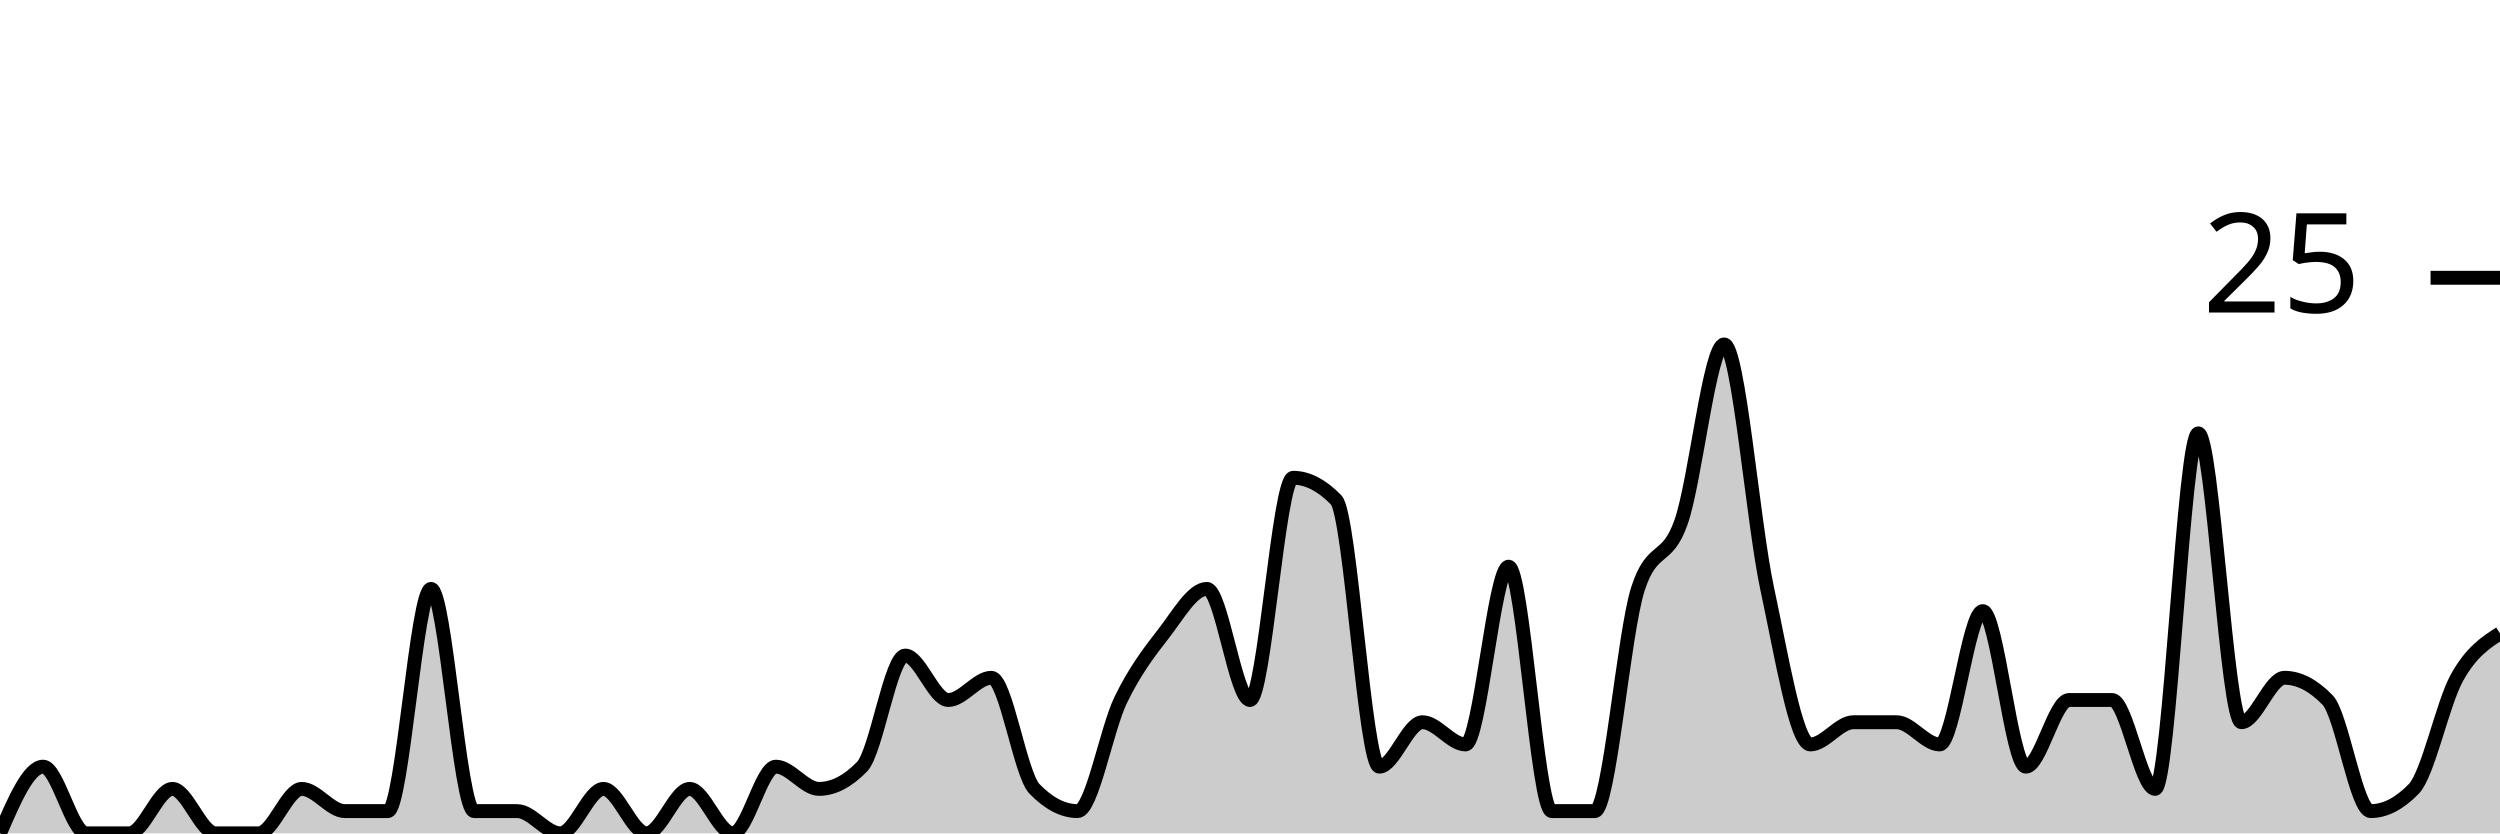
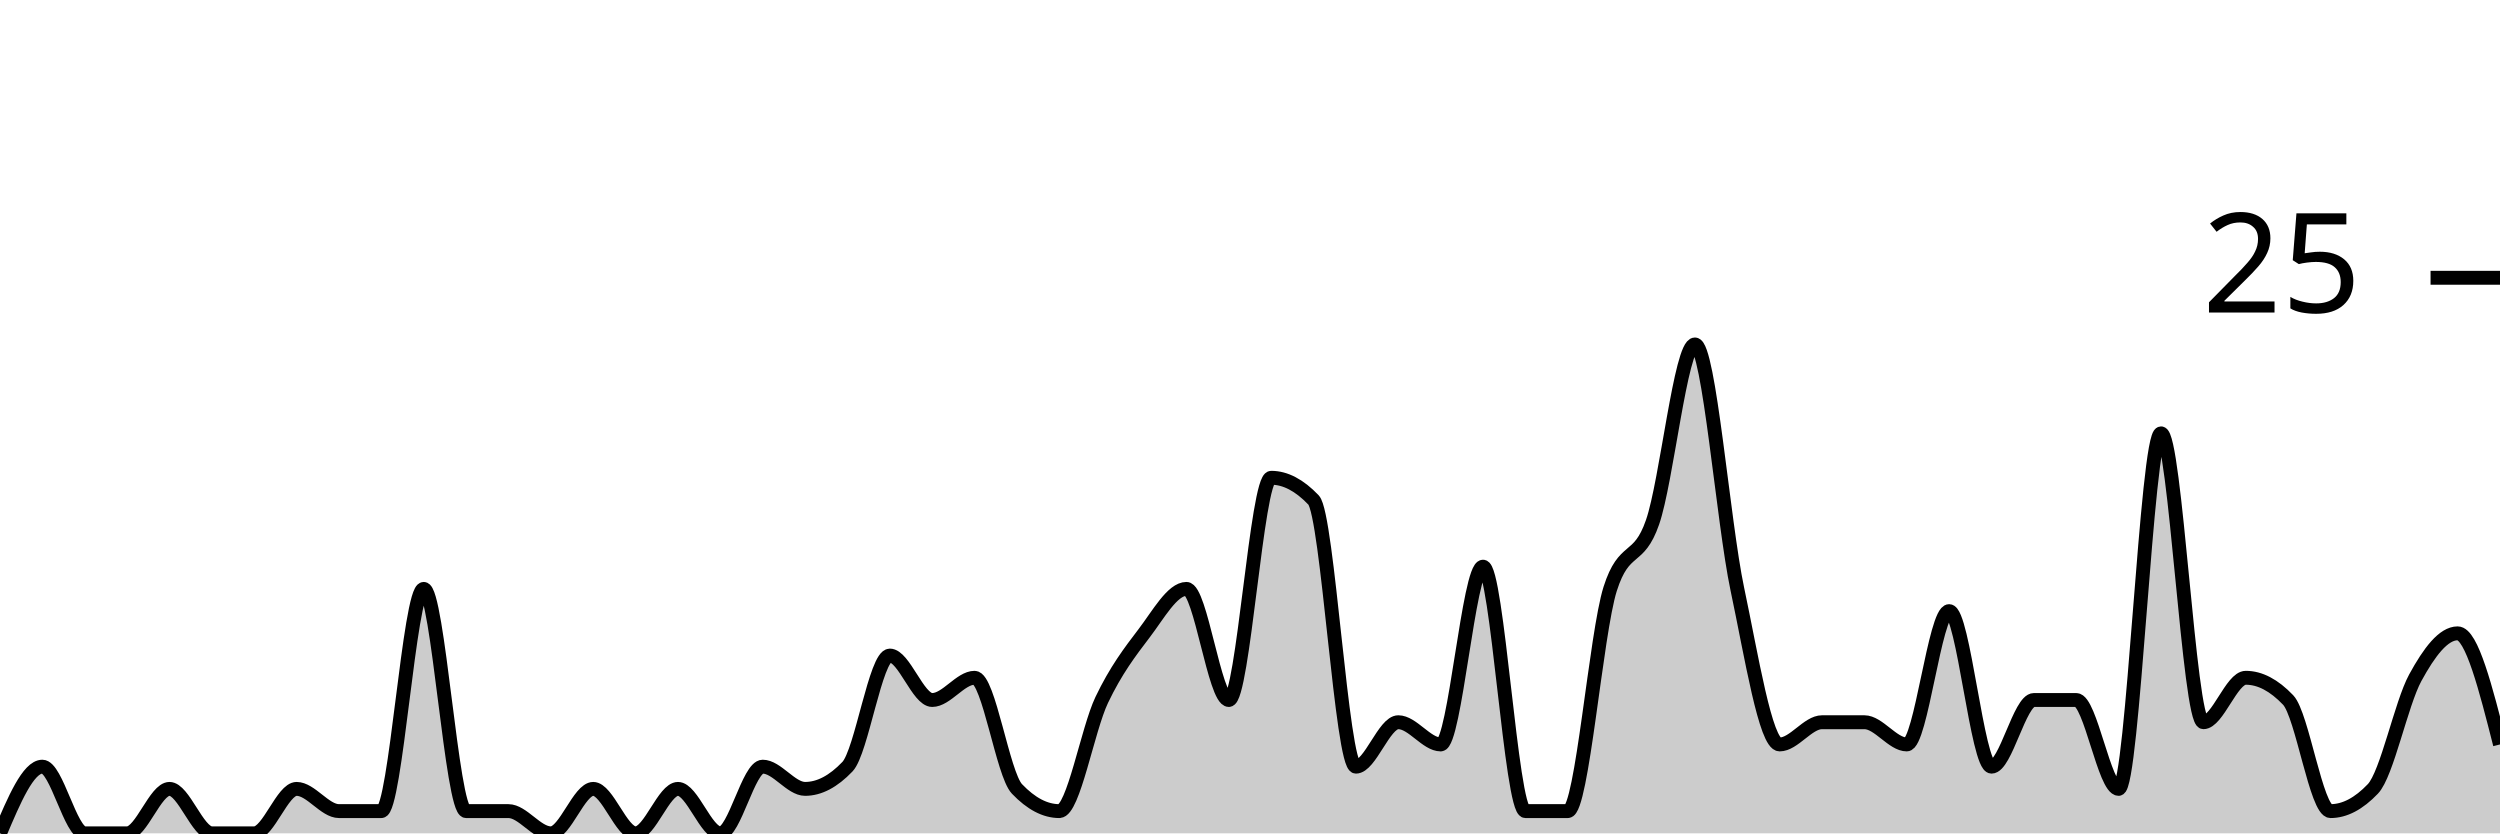
<svg xmlns="http://www.w3.org/2000/svg" viewBox="0 0 180 60">
  <g transform="translate(0,20)">
-     <path class="area" fill="rgba(0, 0, 0, 0.2)" d="M0,40C1.034,37.6,2.069,35.2,3.103,35.2C4.138,35.2,5.172,40,6.207,40C7.241,40,8.276,40,9.31,40C10.345,40,11.379,36.8,12.414,36.8C13.448,36.8,14.483,40,15.517,40C16.552,40,17.586,40,18.621,40C19.655,40,20.69,36.8,21.724,36.8C22.759,36.8,23.793,38.4,24.828,38.4C25.862,38.4,26.897,38.4,27.931,38.4C28.966,38.4,30,22.4,31.034,22.4C32.069,22.4,33.103,38.4,34.138,38.4C35.172,38.4,36.207,38.4,37.241,38.4C38.276,38.4,39.31,40,40.345,40C41.379,40,42.414,36.8,43.448,36.8C44.483,36.8,45.517,40,46.552,40C47.586,40,48.621,36.8,49.655,36.8C50.69,36.8,51.724,40,52.759,40C53.793,40,54.828,35.2,55.862,35.2C56.897,35.2,57.931,36.8,58.966,36.8C60,36.8,61.034,36.267,62.069,35.2C63.103,34.133,64.138,27.2,65.172,27.2C66.207,27.2,67.241,30.4,68.276,30.4C69.31,30.4,70.345,28.8,71.379,28.8C72.414,28.8,73.448,35.733,74.483,36.8C75.517,37.867,76.552,38.4,77.586,38.4C78.621,38.4,79.655,32.533,80.69,30.4C81.724,28.267,82.759,26.933,83.793,25.6C84.828,24.267,85.862,22.4,86.897,22.4C87.931,22.4,88.966,30.4,90,30.4C91.034,30.4,92.069,14.4,93.103,14.4C94.138,14.4,95.172,14.933,96.207,16C97.241,17.067,98.276,35.2,99.31,35.2C100.345,35.2,101.379,32,102.414,32C103.448,32,104.483,33.6,105.517,33.6C106.552,33.6,107.586,20.8,108.621,20.8C109.655,20.8,110.69,38.4,111.724,38.4C112.759,38.4,113.793,38.4,114.828,38.4C115.862,38.4,116.897,25.6,117.931,22.4C118.966,19.2,120,20.533,121.034,17.6C122.069,14.667,123.103,4.8,124.138,4.8C125.172,4.8,126.207,17.6,127.241,22.4C128.276,27.2,129.31,33.6,130.345,33.6C131.379,33.6,132.414,32,133.448,32C134.483,32,135.517,32,136.552,32C137.586,32,138.621,33.6,139.655,33.6C140.69,33.6,141.724,24,142.759,24C143.793,24,144.828,35.2,145.862,35.2C146.897,35.2,147.931,30.4,148.966,30.4C150,30.4,151.034,30.4,152.069,30.4C153.103,30.4,154.138,36.8,155.172,36.8C156.207,36.8,157.241,11.2,158.276,11.2C159.31,11.2,160.345,32,161.379,32C162.414,32,163.448,28.8,164.483,28.8C165.517,28.8,166.552,29.333,167.586,30.4C168.621,31.467,169.655,38.4,170.69,38.4C171.724,38.4,172.759,37.867,173.793,36.8C174.828,35.733,175.862,30.667,176.897,28.8C177.931,26.933,178.966,26.267,180,25.6L180,40C178.966,40,177.931,40,176.897,40C175.862,40,174.828,40,173.793,40C172.759,40,171.724,40,170.69,40C169.655,40,168.621,40,167.586,40C166.552,40,165.517,40,164.483,40C163.448,40,162.414,40,161.379,40C160.345,40,159.31,40,158.276,40C157.241,40,156.207,40,155.172,40C154.138,40,153.103,40,152.069,40C151.034,40,150,40,148.966,40C147.931,40,146.897,40,145.862,40C144.828,40,143.793,40,142.759,40C141.724,40,140.69,40,139.655,40C138.621,40,137.586,40,136.552,40C135.517,40,134.483,40,133.448,40C132.414,40,131.379,40,130.345,40C129.31,40,128.276,40,127.241,40C126.207,40,125.172,40,124.138,40C123.103,40,122.069,40,121.034,40C120,40,118.966,40,117.931,40C116.897,40,115.862,40,114.828,40C113.793,40,112.759,40,111.724,40C110.69,40,109.655,40,108.621,40C107.586,40,106.552,40,105.517,40C104.483,40,103.448,40,102.414,40C101.379,40,100.345,40,99.31,40C98.276,40,97.241,40,96.207,40C95.172,40,94.138,40,93.103,40C92.069,40,91.034,40,90,40C88.966,40,87.931,40,86.897,40C85.862,40,84.828,40,83.793,40C82.759,40,81.724,40,80.69,40C79.655,40,78.621,40,77.586,40C76.552,40,75.517,40,74.483,40C73.448,40,72.414,40,71.379,40C70.345,40,69.31,40,68.276,40C67.241,40,66.207,40,65.172,40C64.138,40,63.103,40,62.069,40C61.034,40,60,40,58.966,40C57.931,40,56.897,40,55.862,40C54.828,40,53.793,40,52.759,40C51.724,40,50.69,40,49.655,40C48.621,40,47.586,40,46.552,40C45.517,40,44.483,40,43.448,40C42.414,40,41.379,40,40.345,40C39.31,40,38.276,40,37.241,40C36.207,40,35.172,40,34.138,40C33.103,40,32.069,40,31.034,40C30,40,28.966,40,27.931,40C26.897,40,25.862,40,24.828,40C23.793,40,22.759,40,21.724,40C20.69,40,19.655,40,18.621,40C17.586,40,16.552,40,15.517,40C14.483,40,13.448,40,12.414,40C11.379,40,10.345,40,9.31,40C8.276,40,7.241,40,6.207,40C5.172,40,4.138,40,3.103,40C2.069,40,1.034,40,0,40Z" />
-     <path class="line" stroke="black" fill="none" d="M0,40C1.034,37.6,2.069,35.2,3.103,35.2C4.138,35.2,5.172,40,6.207,40C7.241,40,8.276,40,9.31,40C10.345,40,11.379,36.8,12.414,36.8C13.448,36.8,14.483,40,15.517,40C16.552,40,17.586,40,18.621,40C19.655,40,20.69,36.8,21.724,36.8C22.759,36.8,23.793,38.4,24.828,38.4C25.862,38.4,26.897,38.4,27.931,38.4C28.966,38.4,30,22.4,31.034,22.4C32.069,22.4,33.103,38.4,34.138,38.4C35.172,38.4,36.207,38.4,37.241,38.4C38.276,38.4,39.31,40,40.345,40C41.379,40,42.414,36.8,43.448,36.8C44.483,36.8,45.517,40,46.552,40C47.586,40,48.621,36.8,49.655,36.8C50.69,36.8,51.724,40,52.759,40C53.793,40,54.828,35.2,55.862,35.2C56.897,35.2,57.931,36.8,58.966,36.8C60,36.8,61.034,36.267,62.069,35.2C63.103,34.133,64.138,27.2,65.172,27.2C66.207,27.2,67.241,30.4,68.276,30.4C69.31,30.4,70.345,28.8,71.379,28.8C72.414,28.8,73.448,35.733,74.483,36.8C75.517,37.867,76.552,38.4,77.586,38.4C78.621,38.4,79.655,32.533,80.69,30.4C81.724,28.267,82.759,26.933,83.793,25.6C84.828,24.267,85.862,22.4,86.897,22.4C87.931,22.4,88.966,30.4,90,30.4C91.034,30.4,92.069,14.4,93.103,14.4C94.138,14.4,95.172,14.933,96.207,16C97.241,17.067,98.276,35.2,99.31,35.2C100.345,35.2,101.379,32,102.414,32C103.448,32,104.483,33.6,105.517,33.6C106.552,33.6,107.586,20.8,108.621,20.8C109.655,20.8,110.69,38.4,111.724,38.4C112.759,38.4,113.793,38.4,114.828,38.4C115.862,38.4,116.897,25.6,117.931,22.4C118.966,19.2,120,20.533,121.034,17.6C122.069,14.667,123.103,4.8,124.138,4.8C125.172,4.8,126.207,17.6,127.241,22.4C128.276,27.2,129.31,33.6,130.345,33.6C131.379,33.6,132.414,32,133.448,32C134.483,32,135.517,32,136.552,32C137.586,32,138.621,33.6,139.655,33.6C140.69,33.6,141.724,24,142.759,24C143.793,24,144.828,35.2,145.862,35.2C146.897,35.2,147.931,30.4,148.966,30.4C150,30.4,151.034,30.4,152.069,30.4C153.103,30.4,154.138,36.8,155.172,36.8C156.207,36.8,157.241,11.2,158.276,11.2C159.31,11.2,160.345,32,161.379,32C162.414,32,163.448,28.8,164.483,28.8C165.517,28.8,166.552,29.333,167.586,30.4C168.621,31.467,169.655,38.4,170.69,38.4C171.724,38.4,172.759,37.867,173.793,36.8C174.828,35.733,175.862,30.667,176.897,28.8C177.931,26.933,178.966,26.267,180,25.6" />
+     <path class="area" fill="rgba(0, 0, 0, 0.2)" d="M0,40C1.017,37.6,2.034,35.2,3.051,35.2C4.068,35.2,5.085,40,6.102,40C7.119,40,8.136,40,9.153,40C10.169,40,11.186,36.8,12.203,36.8C13.22,36.8,14.237,40,15.254,40C16.271,40,17.288,40,18.305,40C19.322,40,20.339,36.8,21.356,36.8C22.373,36.8,23.39,38.4,24.407,38.4C25.424,38.4,26.441,38.4,27.458,38.4C28.475,38.4,29.492,22.4,30.508,22.4C31.525,22.4,32.542,38.4,33.559,38.4C34.576,38.4,35.593,38.4,36.61,38.4C37.627,38.4,38.644,40,39.661,40C40.678,40,41.695,36.8,42.712,36.8C43.729,36.8,44.746,40,45.763,40C46.78,40,47.797,36.8,48.814,36.8C49.831,36.8,50.847,40,51.864,40C52.881,40,53.898,35.2,54.915,35.2C55.932,35.2,56.949,36.8,57.966,36.8C58.983,36.8,60,36.267,61.017,35.2C62.034,34.133,63.051,27.2,64.068,27.2C65.085,27.2,66.102,30.4,67.119,30.4C68.136,30.4,69.153,28.8,70.169,28.8C71.186,28.8,72.203,35.733,73.22,36.8C74.237,37.867,75.254,38.4,76.271,38.4C77.288,38.4,78.305,32.533,79.322,30.4C80.339,28.267,81.356,26.933,82.373,25.6C83.39,24.267,84.407,22.4,85.424,22.4C86.441,22.4,87.458,30.4,88.475,30.4C89.492,30.4,90.508,14.4,91.525,14.4C92.542,14.4,93.559,14.933,94.576,16C95.593,17.067,96.61,35.2,97.627,35.2C98.644,35.2,99.661,32,100.678,32C101.695,32,102.712,33.6,103.729,33.6C104.746,33.6,105.763,20.8,106.78,20.8C107.797,20.8,108.814,38.4,109.831,38.4C110.847,38.4,111.864,38.4,112.881,38.4C113.898,38.4,114.915,25.6,115.932,22.4C116.949,19.2,117.966,20.533,118.983,17.6C120,14.667,121.017,4.8,122.034,4.8C123.051,4.8,124.068,17.6,125.085,22.4C126.102,27.2,127.119,33.6,128.136,33.6C129.153,33.6,130.169,32,131.186,32C132.203,32,133.22,32,134.237,32C135.254,32,136.271,33.6,137.288,33.6C138.305,33.6,139.322,24,140.339,24C141.356,24,142.373,35.2,143.39,35.2C144.407,35.2,145.424,30.4,146.441,30.4C147.458,30.4,148.475,30.4,149.492,30.4C150.508,30.4,151.525,36.8,152.542,36.8C153.559,36.8,154.576,11.2,155.593,11.2C156.61,11.2,157.627,32,158.644,32C159.661,32,160.678,28.8,161.695,28.8C162.712,28.8,163.729,29.333,164.746,30.4C165.763,31.467,166.78,38.4,167.797,38.4C168.814,38.4,169.831,37.867,170.847,36.8C171.864,35.733,172.881,30.667,173.898,28.8C174.915,26.933,175.932,25.6,176.949,25.6C177.966,25.6,178.983,29.6,180,33.6L180,40C178.983,40,177.966,40,176.949,40C175.932,40,174.915,40,173.898,40C172.881,40,171.864,40,170.847,40C169.831,40,168.814,40,167.797,40C166.78,40,165.763,40,164.746,40C163.729,40,162.712,40,161.695,40C160.678,40,159.661,40,158.644,40C157.627,40,156.61,40,155.593,40C154.576,40,153.559,40,152.542,40C151.525,40,150.508,40,149.492,40C148.475,40,147.458,40,146.441,40C145.424,40,144.407,40,143.39,40C142.373,40,141.356,40,140.339,40C139.322,40,138.305,40,137.288,40C136.271,40,135.254,40,134.237,40C133.22,40,132.203,40,131.186,40C130.169,40,129.153,40,128.136,40C127.119,40,126.102,40,125.085,40C124.068,40,123.051,40,122.034,40C121.017,40,120,40,118.983,40C117.966,40,116.949,40,115.932,40C114.915,40,113.898,40,112.881,40C111.864,40,110.847,40,109.831,40C108.814,40,107.797,40,106.78,40C105.763,40,104.746,40,103.729,40C102.712,40,101.695,40,100.678,40C99.661,40,98.644,40,97.627,40C96.61,40,95.593,40,94.576,40C93.559,40,92.542,40,91.525,40C90.508,40,89.492,40,88.475,40C87.458,40,86.441,40,85.424,40C84.407,40,83.39,40,82.373,40C81.356,40,80.339,40,79.322,40C78.305,40,77.288,40,76.271,40C75.254,40,74.237,40,73.22,40C72.203,40,71.186,40,70.169,40C69.153,40,68.136,40,67.119,40C66.102,40,65.085,40,64.068,40C63.051,40,62.034,40,61.017,40C60,40,58.983,40,57.966,40C56.949,40,55.932,40,54.915,40C53.898,40,52.881,40,51.864,40C50.847,40,49.831,40,48.814,40C47.797,40,46.78,40,45.763,40C44.746,40,43.729,40,42.712,40C41.695,40,40.678,40,39.661,40C38.644,40,37.627,40,36.61,40C35.593,40,34.576,40,33.559,40C32.542,40,31.525,40,30.508,40C29.492,40,28.475,40,27.458,40C26.441,40,25.424,40,24.407,40C23.39,40,22.373,40,21.356,40C20.339,40,19.322,40,18.305,40C17.288,40,16.271,40,15.254,40C14.237,40,13.22,40,12.203,40C11.186,40,10.169,40,9.153,40C8.136,40,7.119,40,6.102,40C5.085,40,4.068,40,3.051,40C2.034,40,1.017,40,0,40Z" />
+     <path class="line" stroke="black" fill="none" d="M0,40C1.017,37.6,2.034,35.2,3.051,35.2C4.068,35.2,5.085,40,6.102,40C7.119,40,8.136,40,9.153,40C10.169,40,11.186,36.8,12.203,36.8C13.22,36.8,14.237,40,15.254,40C16.271,40,17.288,40,18.305,40C19.322,40,20.339,36.8,21.356,36.8C22.373,36.8,23.39,38.4,24.407,38.4C25.424,38.4,26.441,38.4,27.458,38.4C28.475,38.4,29.492,22.4,30.508,22.4C31.525,22.4,32.542,38.4,33.559,38.4C34.576,38.4,35.593,38.4,36.61,38.4C37.627,38.4,38.644,40,39.661,40C40.678,40,41.695,36.8,42.712,36.8C43.729,36.8,44.746,40,45.763,40C46.78,40,47.797,36.8,48.814,36.8C49.831,36.8,50.847,40,51.864,40C52.881,40,53.898,35.2,54.915,35.2C55.932,35.2,56.949,36.8,57.966,36.8C58.983,36.8,60,36.267,61.017,35.2C62.034,34.133,63.051,27.2,64.068,27.2C65.085,27.2,66.102,30.4,67.119,30.4C68.136,30.4,69.153,28.8,70.169,28.8C71.186,28.8,72.203,35.733,73.22,36.8C74.237,37.867,75.254,38.4,76.271,38.4C77.288,38.4,78.305,32.533,79.322,30.4C80.339,28.267,81.356,26.933,82.373,25.6C83.39,24.267,84.407,22.4,85.424,22.4C86.441,22.4,87.458,30.4,88.475,30.4C89.492,30.4,90.508,14.4,91.525,14.4C92.542,14.4,93.559,14.933,94.576,16C95.593,17.067,96.61,35.2,97.627,35.2C98.644,35.2,99.661,32,100.678,32C101.695,32,102.712,33.6,103.729,33.6C104.746,33.6,105.763,20.8,106.78,20.8C107.797,20.8,108.814,38.4,109.831,38.4C110.847,38.4,111.864,38.4,112.881,38.4C113.898,38.4,114.915,25.6,115.932,22.4C116.949,19.2,117.966,20.533,118.983,17.6C120,14.667,121.017,4.8,122.034,4.8C123.051,4.8,124.068,17.6,125.085,22.4C126.102,27.2,127.119,33.6,128.136,33.6C129.153,33.6,130.169,32,131.186,32C132.203,32,133.22,32,134.237,32C135.254,32,136.271,33.6,137.288,33.6C138.305,33.6,139.322,24,140.339,24C141.356,24,142.373,35.2,143.39,35.2C144.407,35.2,145.424,30.4,146.441,30.4C147.458,30.4,148.475,30.4,149.492,30.4C150.508,30.4,151.525,36.8,152.542,36.8C153.559,36.8,154.576,11.2,155.593,11.2C156.61,11.2,157.627,32,158.644,32C159.661,32,160.678,28.8,161.695,28.8C162.712,28.8,163.729,29.333,164.746,30.4C165.763,31.467,166.78,38.4,167.797,38.4C168.814,38.4,169.831,37.867,170.847,36.8C171.864,35.733,172.881,30.667,173.898,28.8C174.915,26.933,175.932,25.6,176.949,25.6C177.966,25.6,178.983,29.6,180,33.6" />
    <path class="axis-ceiling" stroke-width="1" stroke="black" fill="none" d="M175,0L180,0" />
    <text class="axis-ceiling-label" font-family="sans-serif" text-anchor="end" font-size="10px" x="170" y="2.5">25</text>
  </g>
</svg>
